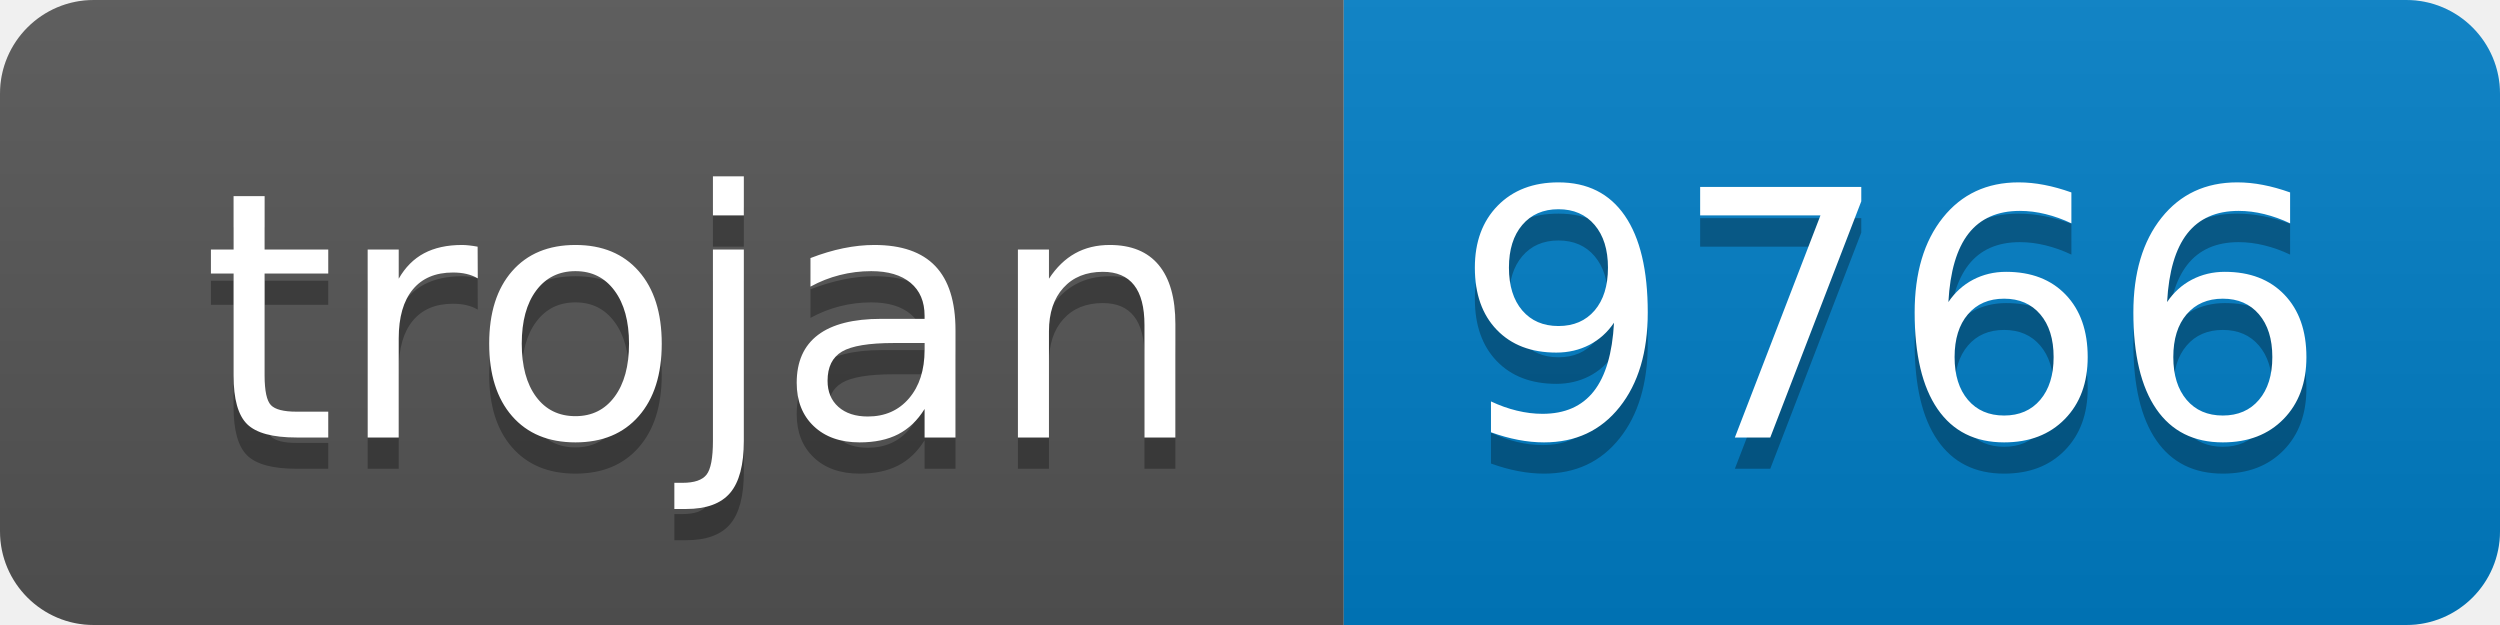
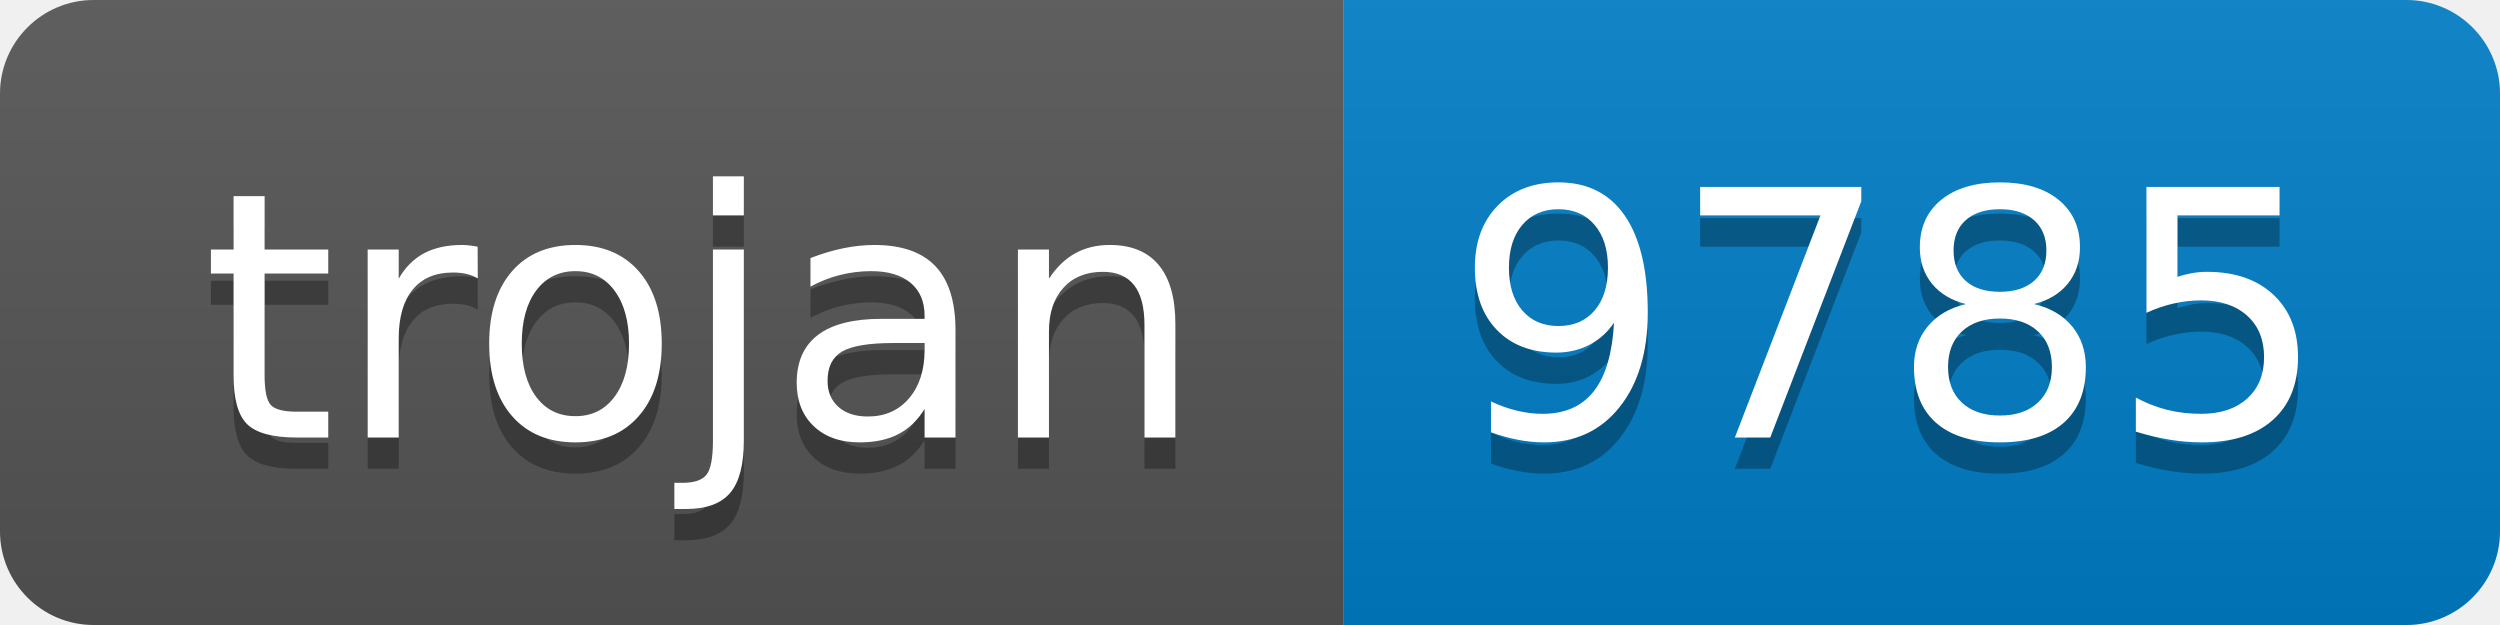
- <svg xmlns="http://www.w3.org/2000/svg" width="80" height="20" role="img" aria-label="trojan: 9766">
+ <svg xmlns="http://www.w3.org/2000/svg" width="80" height="20" role="img" aria-label="trojan: 9785">
  <linearGradient id="s" x2="0" y2="100%">
    <stop offset="0" stop-color="#bbb" stop-opacity=".1" />
    <stop offset="1" stop-opacity=".1" />
  </linearGradient>
  <clipPath id="r">
    <rect width="80" height="20" rx="3" fill="#fff" />
  </clipPath>
  <g clip-path="url(#r)">
    <rect width="43" height="20" fill="#555" />
    <rect x="43" width="37" height="20" fill="#007ec6" />
    <rect width="80" height="20" fill="url(#s)" />
  </g>
  <g fill="#fff" text-anchor="middle" font-family="Verdana,Geneva,DejaVu Sans,sans-serif" text-rendering="geometricPrecision" font-size="110">
    <text aria-hidden="true" x="225" y="150" fill="#010101" fill-opacity=".3" transform="scale(.1)" textLength="330">trojan</text>
    <text x="225" y="140" transform="scale(.1)" fill="#fff" textLength="330">trojan</text>
-     <text aria-hidden="true" x="605" y="150" fill="#010101" fill-opacity=".3" transform="scale(.1)" textLength="270">9766</text>
-     <text x="605" y="140" transform="scale(.1)" fill="#fff" textLength="270">9766</text>
+     <text aria-hidden="true" x="605" y="150" fill="#010101" fill-opacity=".3" transform="scale(.1)" textLength="270">9785</text>
+     <text x="605" y="140" transform="scale(.1)" fill="#fff" textLength="270">9785</text>
  </g>
</svg>
